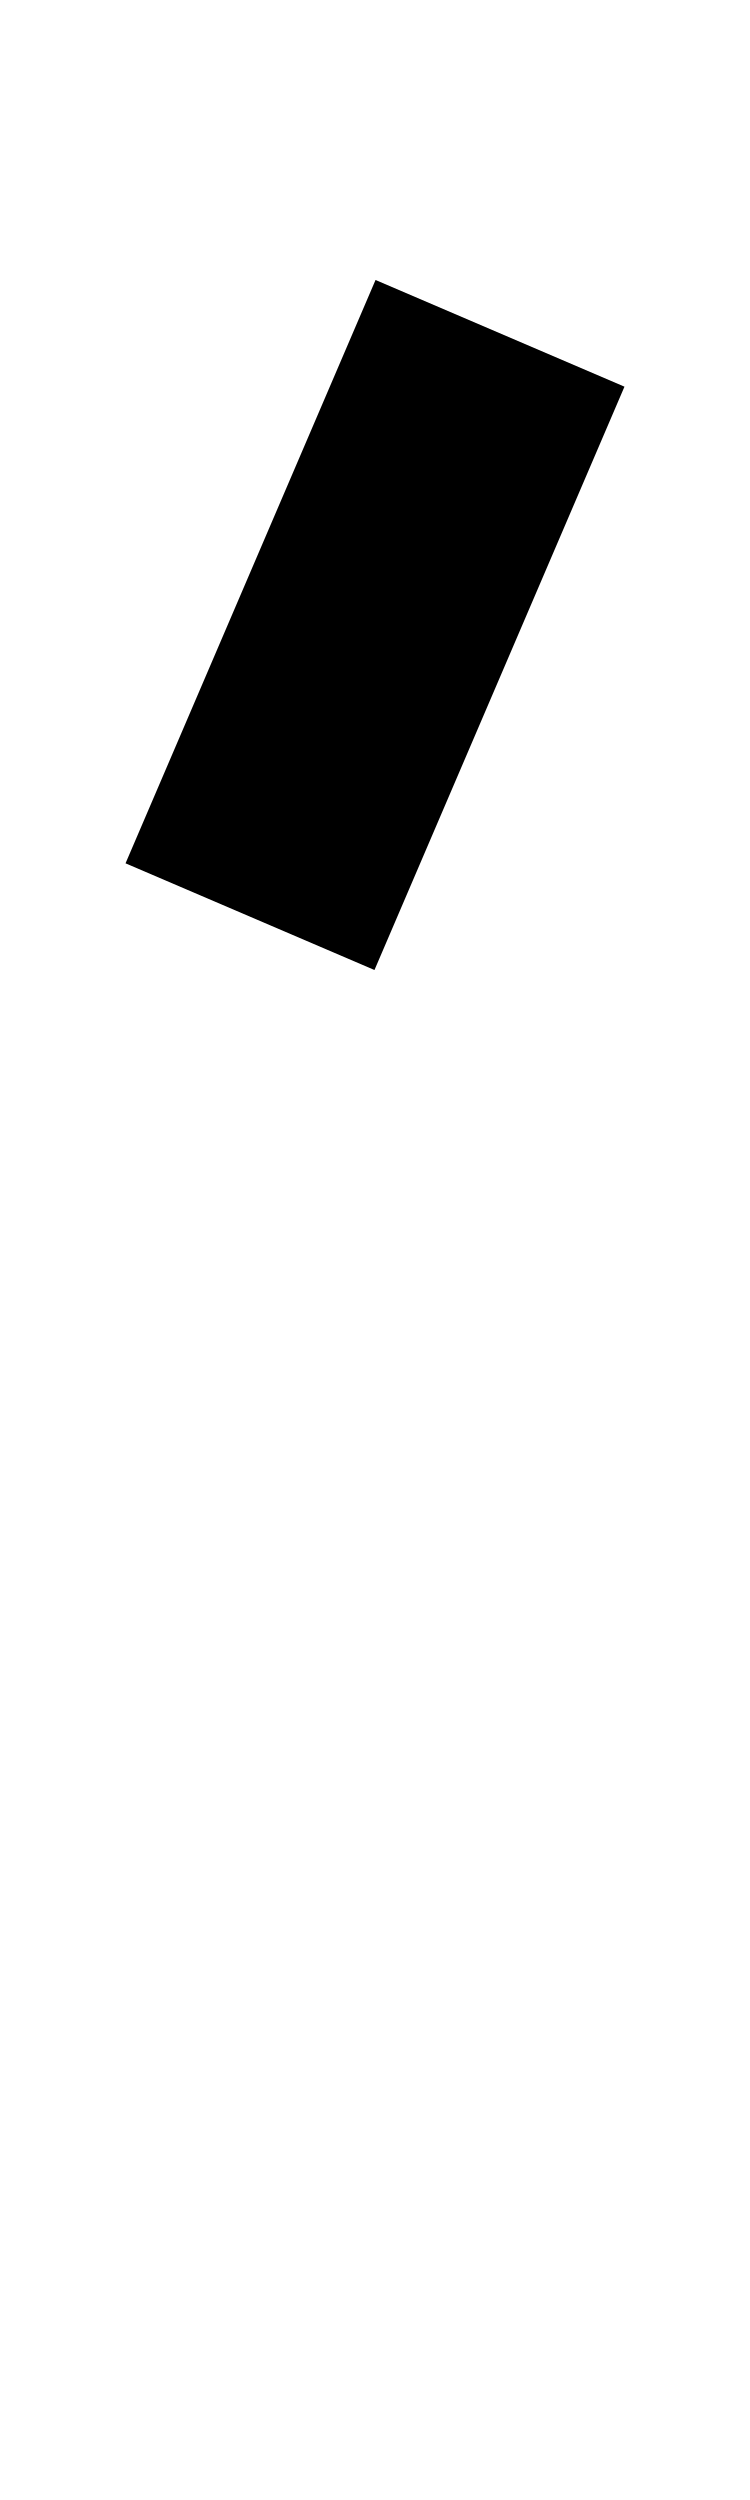
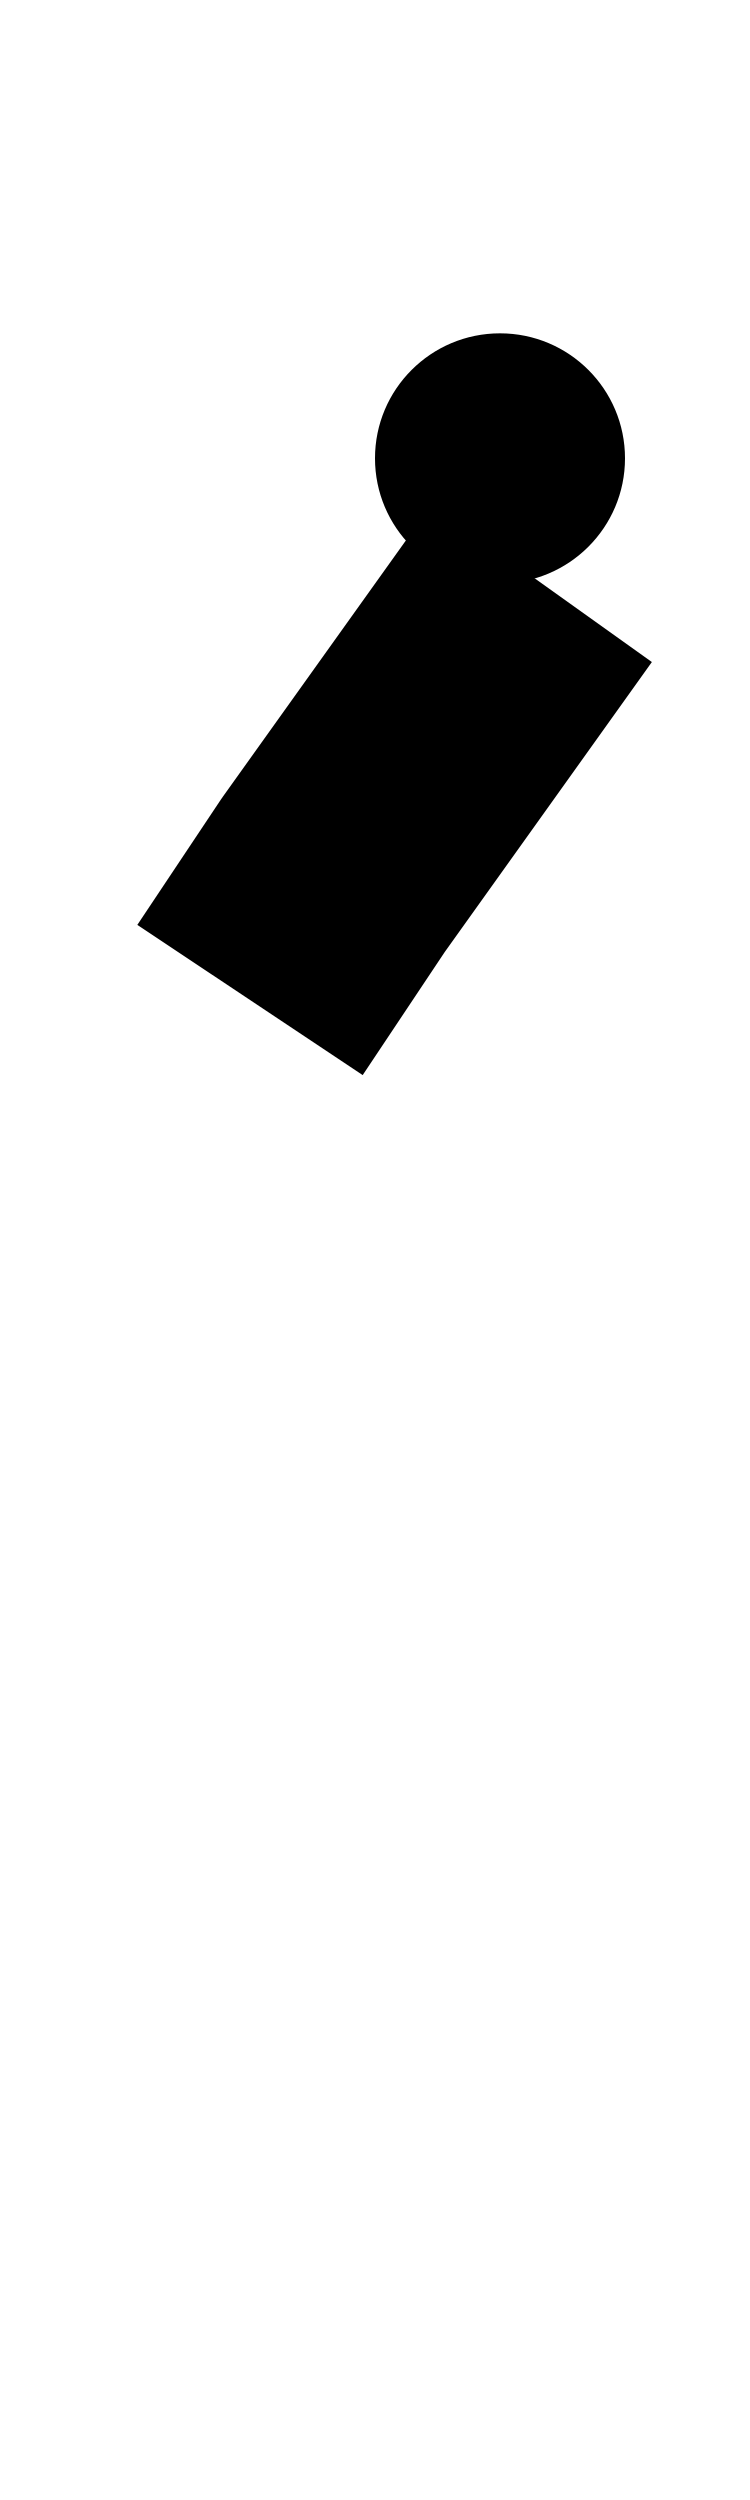
<svg xmlns="http://www.w3.org/2000/svg" viewBox="0 0 36 120">
-   <path d="M24,16 L12,44" fill="none" stroke="currentColor" stroke-width="13" stroke-linejoin="bevel" />
+   <path d="M26,28 L16,42 L12,48" fill="none" stroke="currentColor" stroke-width="13" stroke-linejoin="bevel" />
+   <circle cx="24" cy="22" r="6" stroke="none" fill="currentColor" />
</svg>
